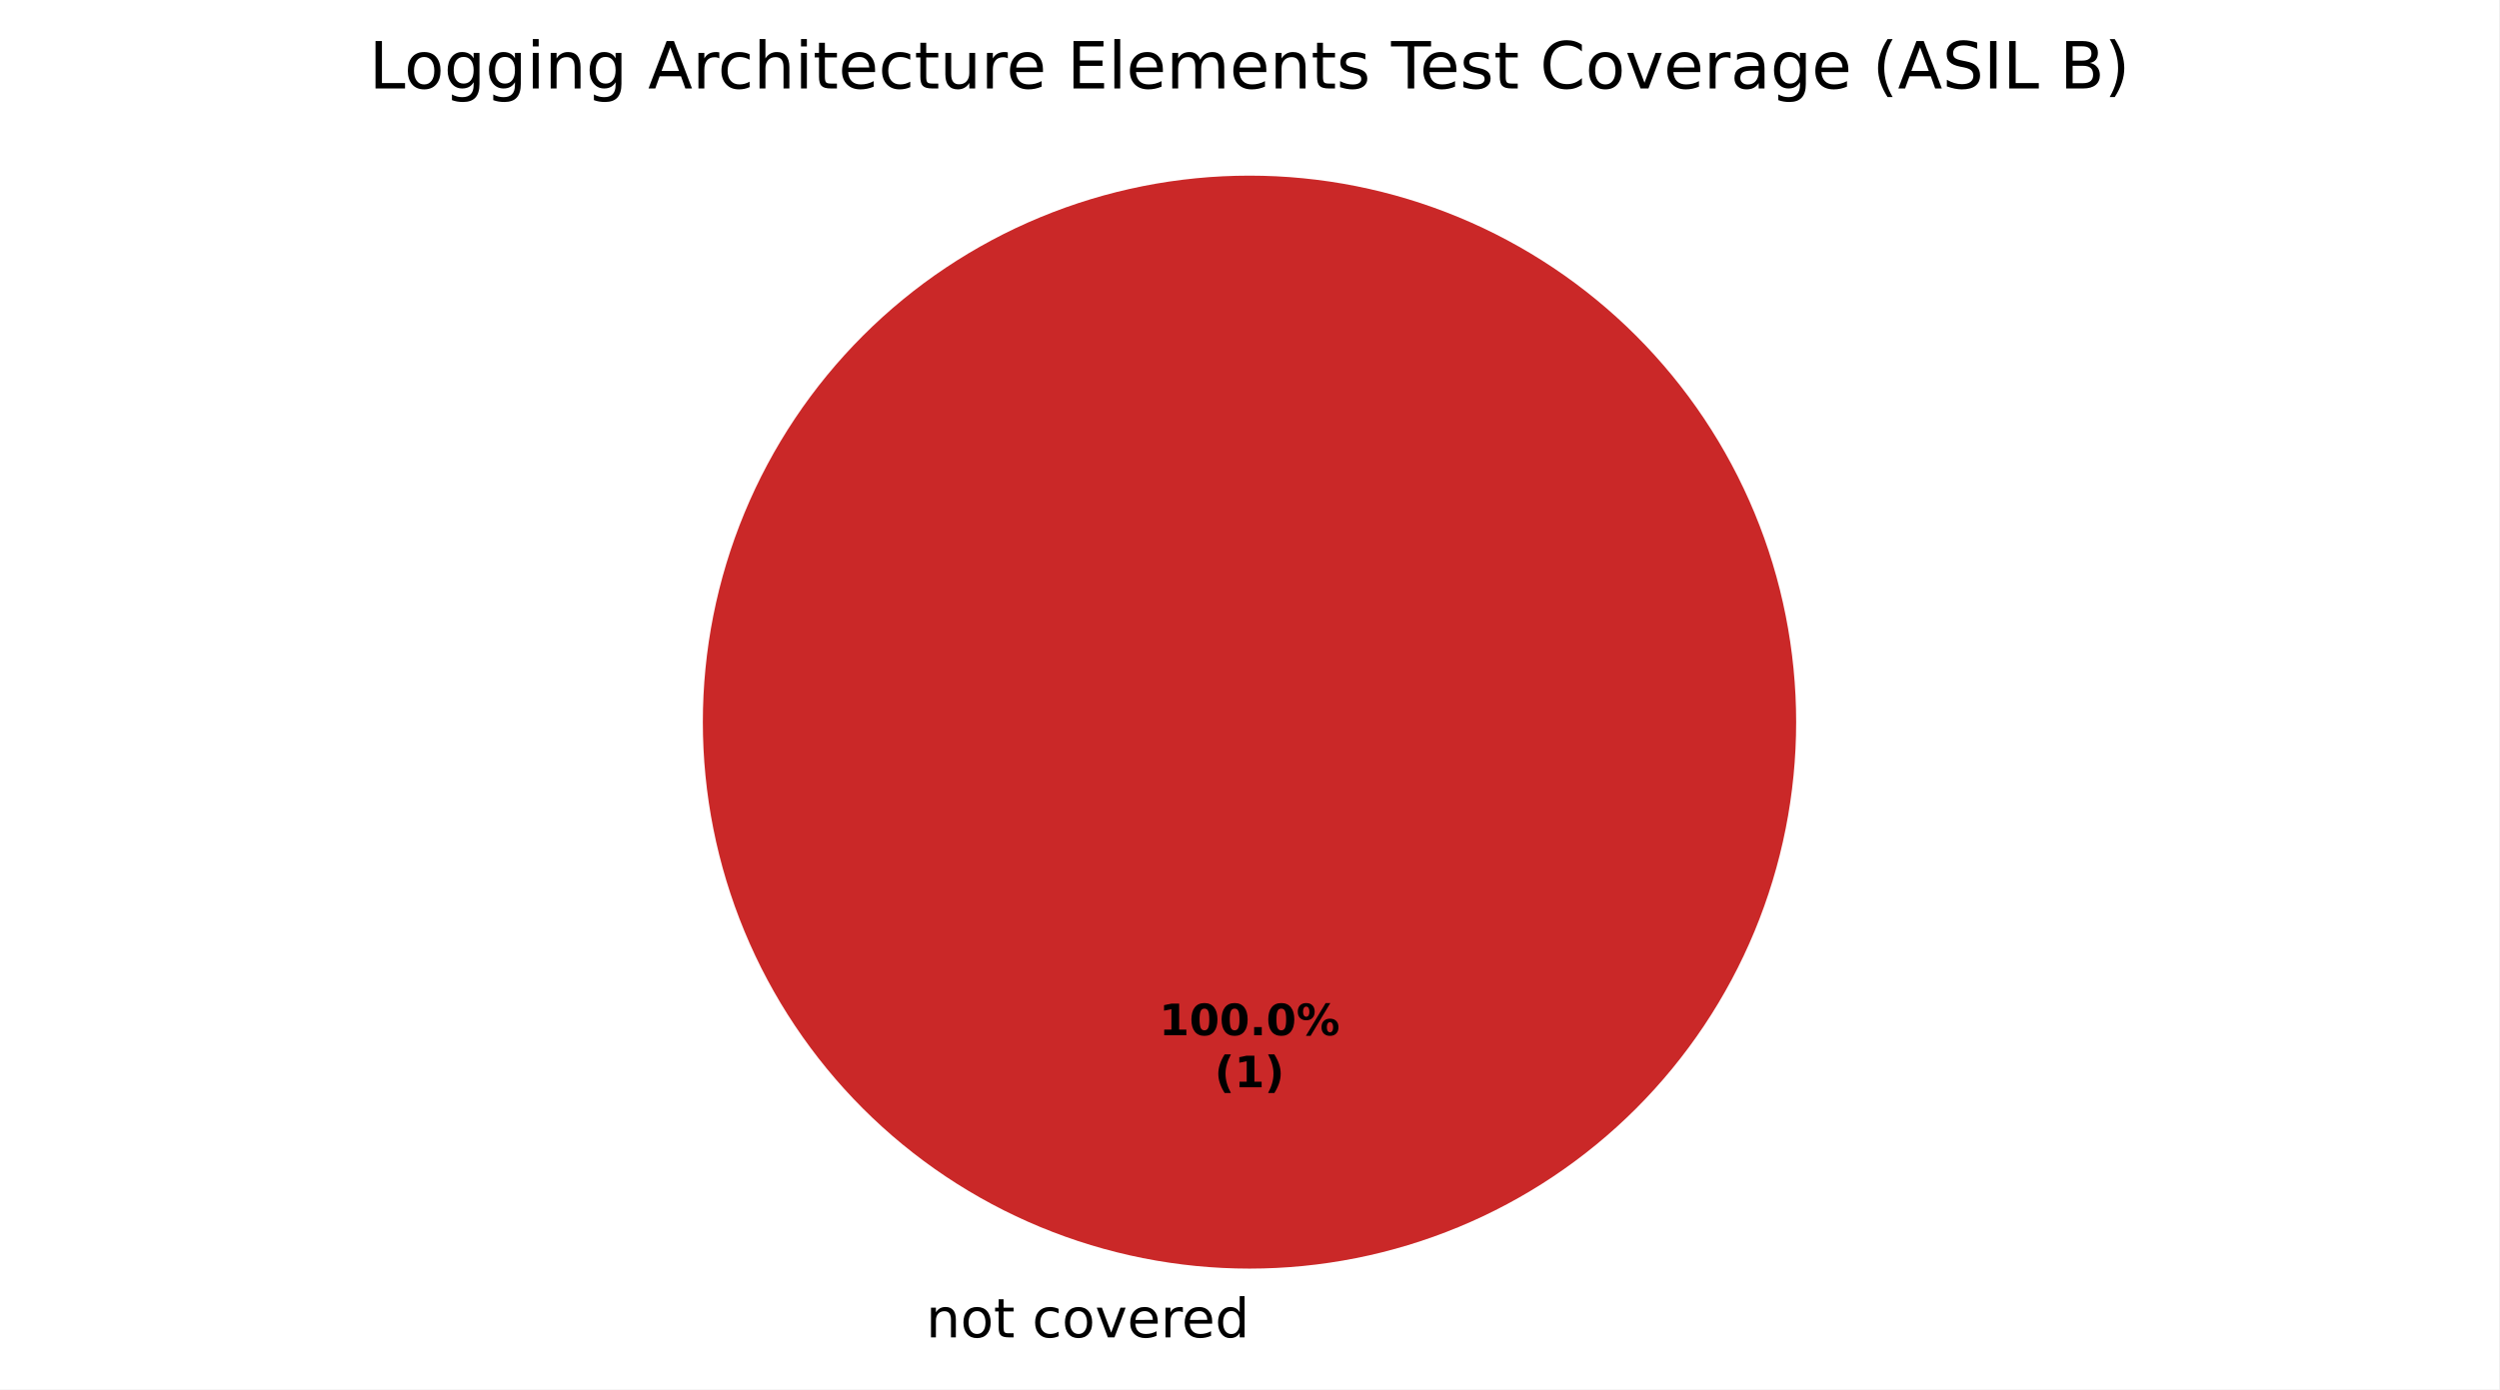
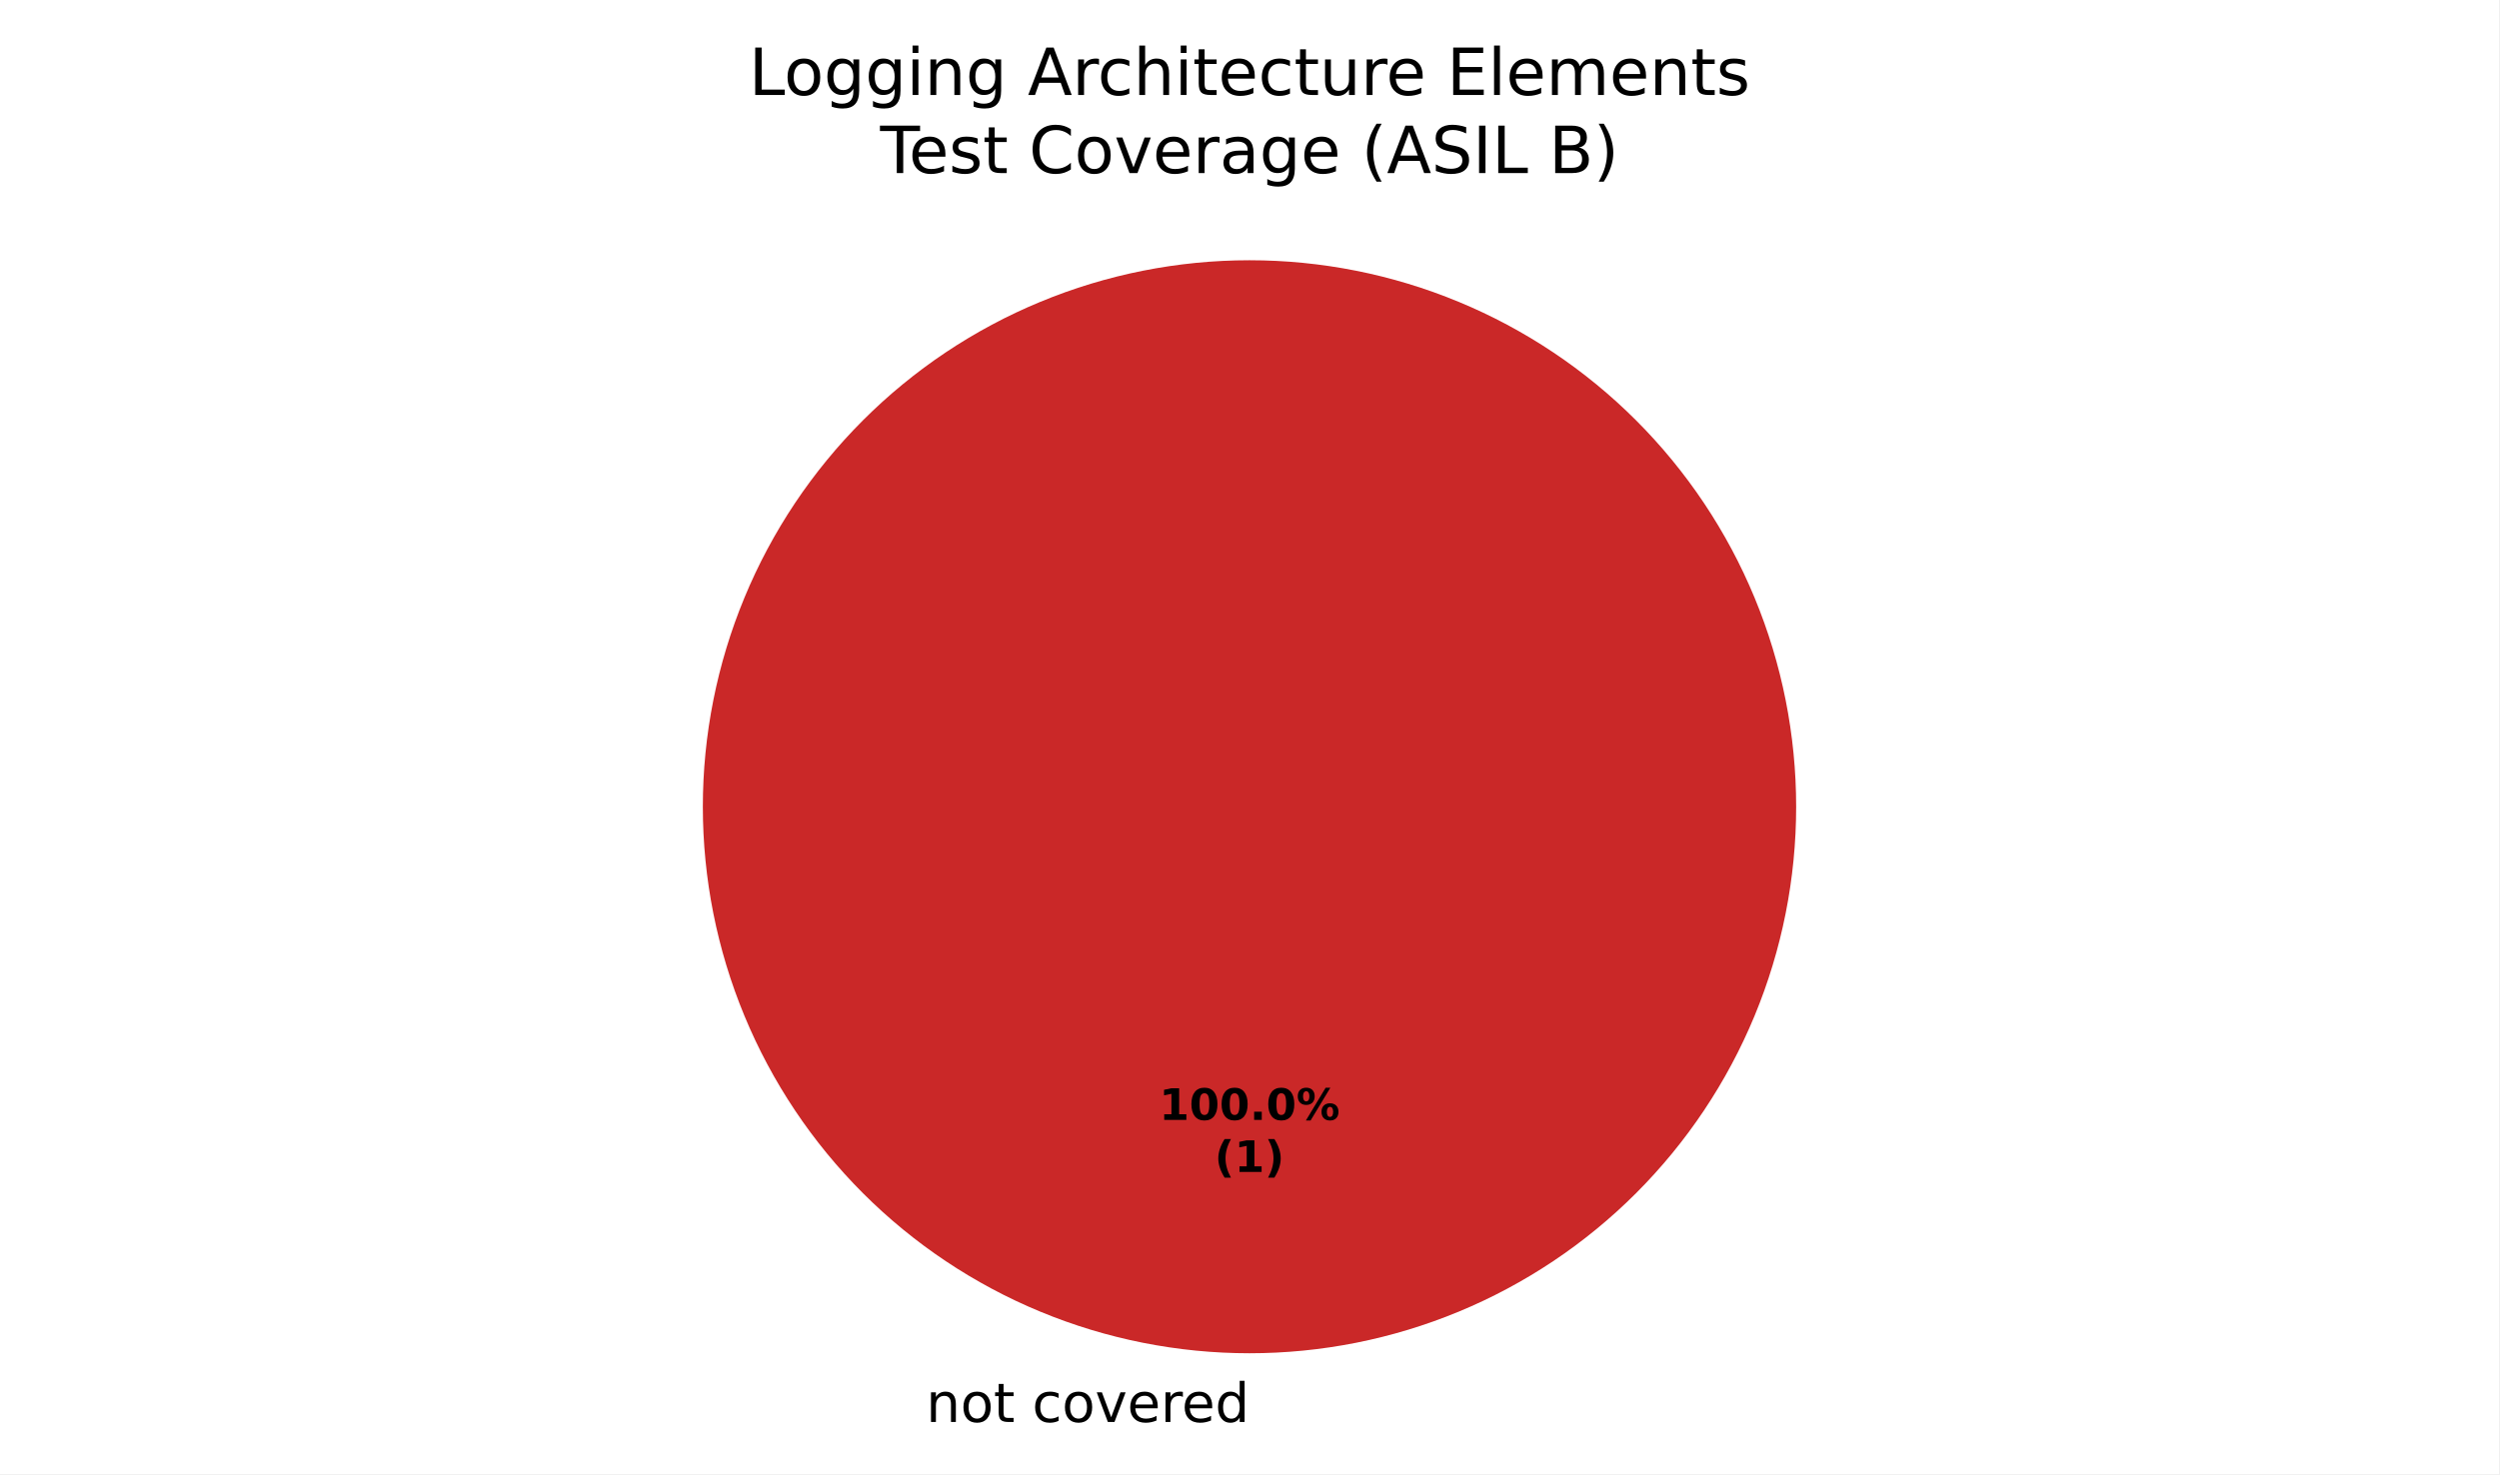
- <svg xmlns="http://www.w3.org/2000/svg" xmlns:xlink="http://www.w3.org/1999/xlink" width="460.8pt" height="256.279pt" viewBox="0 0 460.8 256.279" version="1.1">
+ <svg xmlns="http://www.w3.org/2000/svg" xmlns:xlink="http://www.w3.org/1999/xlink" width="460.8pt" height="271.882pt" viewBox="0 0 460.8 271.882" version="1.1">
  <defs>
    <style type="text/css">*{stroke-linejoin: round; stroke-linecap: butt}</style>
  </defs>
  <g id="figure_1">
    <g id="patch_1">
-       <path d="M 0 256.279  L 460.8 256.279  L 460.8 0  L 0 0  z " style="fill: #ffffff" />
+       <path d="M 0 271.882  L 460.8 271.882  L 460.8 0  L 0 0  z " style="fill: #ffffff" />
    </g>
    <g id="axes_1">
      <g id="patch_2">
-         <path d="M 230.4 32.398  C 230.4 32.398 230.4 32.398 230.4 32.398  L 230.4 133.198  z " style="fill: #37a12d" />
+         <path d="M 230.4 48.002  C 230.4 48.002 230.4 48.002 230.4 48.002  L 230.4 148.802  z " style="fill: #37a12d" />
      </g>
      <g id="patch_3">
-         <path d="M 230.4 32.398  C 230.4 32.398 230.4 32.398 230.4 32.398  L 230.4 133.198  z " style="fill: #f0a500" />
+         <path d="M 230.4 48.002  C 230.4 48.002 230.4 48.002 230.4 48.002  L 230.4 148.802  z " style="fill: #f0a500" />
      </g>
      <g id="patch_4">
-         <path d="M 331.2 133.198  C 331.2 119.961 328.593 106.853 323.527 94.624  C 318.462 82.394 311.036 71.282 301.676 61.922  C 292.316 52.562 281.204 45.137 268.974 40.071  C 256.745 35.006 243.637 32.398 230.4 32.398  C 217.163 32.398 204.055 35.006 191.826 40.071  C 179.596 45.137 168.484 52.562 159.124 61.922  C 149.764 71.282 142.338 82.394 137.273 94.624  C 132.207 106.853 129.6 119.961 129.6 133.198  C 129.6 146.435 132.207 159.543 137.273 171.773  C 142.338 184.002 149.764 195.115 159.124 204.474  C 168.484 213.834 179.596 221.26 191.826 226.325  C 204.055 231.391 217.163 233.998 230.4 233.998  C 243.637 233.998 256.745 231.391 268.974 226.325  C 281.204 221.26 292.316 213.834 301.676 204.474  C 311.036 195.115 318.462 184.002 323.527 171.773  C 328.593 159.543 331.2 146.435 331.2 133.198  M 230.4 133.198  z " style="fill: #ca2828" />
+         <path d="M 331.2 148.802  C 331.2 135.565 328.593 122.456 323.527 110.227  C 318.462 97.998 311.036 86.885 301.676 77.525  C 292.316 68.165 281.204 60.74 268.974 55.675  C 256.745 50.609 243.637 48.002 230.4 48.002  C 217.163 48.002 204.055 50.609 191.826 55.675  C 179.596 60.74 168.484 68.165 159.124 77.525  C 149.764 86.885 142.338 97.998 137.273 110.227  C 132.207 122.456 129.6 135.565 129.6 148.802  C 129.6 162.039 132.207 175.147 137.273 187.376  C 142.338 199.605 149.764 210.718 159.124 220.078  C 168.484 229.438 179.596 236.863 191.826 241.929  C 204.055 246.994 217.163 249.602 230.4 249.602  C 243.637 249.602 256.745 246.994 268.974 241.929  C 281.204 236.863 292.316 229.438 301.676 220.078  C 311.036 210.718 318.462 199.605 323.527 187.376  C 328.593 175.147 331.2 162.039 331.2 148.802  M 230.4 148.802  z " style="fill: #ca2828" />
      </g>
      <g id="matplotlib.axis_1" />
      <g id="matplotlib.axis_2" />
      <g id="text_1">
-         <g transform="translate(167.5859 246.6762) scale(0.1 -0.1)">
+         <g transform="translate(167.5859 262.2797) scale(0.1 -0.1)">
          <defs>
            <path id="DejaVuSans-3" transform="scale(0.015625)" />
            <path id="DejaVuSans-51" d="M 3513 2113  L 3513 0  L 2938 0  L 2938 2094  Q 2938 2591 2744 2837  Q 2550 3084 2163 3084  Q 1697 3084 1428 2787  Q 1159 2491 1159 1978  L 1159 0  L 581 0  L 581 3500  L 1159 3500  L 1159 2956  Q 1366 3272 1645 3428  Q 1925 3584 2291 3584  Q 2894 3584 3203 3211  Q 3513 2838 3513 2113  z " transform="scale(0.015625)" />
            <path id="DejaVuSans-52" d="M 1959 3097  Q 1497 3097 1228 2736  Q 959 2375 959 1747  Q 959 1119 1226 758  Q 1494 397 1959 397  Q 2419 397 2687 759  Q 2956 1122 2956 1747  Q 2956 2369 2687 2733  Q 2419 3097 1959 3097  z M 1959 3584  Q 2709 3584 3137 3096  Q 3566 2609 3566 1747  Q 3566 888 3137 398  Q 2709 -91 1959 -91  Q 1206 -91 779 398  Q 353 888 353 1747  Q 353 2609 779 3096  Q 1206 3584 1959 3584  z " transform="scale(0.015625)" />
            <path id="DejaVuSans-57" d="M 1172 4494  L 1172 3500  L 2356 3500  L 2356 3053  L 1172 3053  L 1172 1153  Q 1172 725 1289 603  Q 1406 481 1766 481  L 2356 481  L 2356 0  L 1766 0  Q 1100 0 847 248  Q 594 497 594 1153  L 594 3053  L 172 3053  L 172 3500  L 594 3500  L 594 4494  L 1172 4494  z " transform="scale(0.015625)" />
            <path id="DejaVuSans-46" d="M 3122 3366  L 3122 2828  Q 2878 2963 2633 3030  Q 2388 3097 2138 3097  Q 1578 3097 1268 2742  Q 959 2388 959 1747  Q 959 1106 1268 751  Q 1578 397 2138 397  Q 2388 397 2633 464  Q 2878 531 3122 666  L 3122 134  Q 2881 22 2623 -34  Q 2366 -91 2075 -91  Q 1284 -91 818 406  Q 353 903 353 1747  Q 353 2603 823 3093  Q 1294 3584 2113 3584  Q 2378 3584 2631 3529  Q 2884 3475 3122 3366  z " transform="scale(0.015625)" />
            <path id="DejaVuSans-59" d="M 191 3500  L 800 3500  L 1894 563  L 2988 3500  L 3597 3500  L 2284 0  L 1503 0  L 191 3500  z " transform="scale(0.015625)" />
            <path id="DejaVuSans-48" d="M 3597 1894  L 3597 1613  L 953 1613  Q 991 1019 1311 708  Q 1631 397 2203 397  Q 2534 397 2845 478  Q 3156 559 3463 722  L 3463 178  Q 3153 47 2828 -22  Q 2503 -91 2169 -91  Q 1331 -91 842 396  Q 353 884 353 1716  Q 353 2575 817 3079  Q 1281 3584 2069 3584  Q 2775 3584 3186 3129  Q 3597 2675 3597 1894  z M 3022 2063  Q 3016 2534 2758 2815  Q 2500 3097 2075 3097  Q 1594 3097 1305 2825  Q 1016 2553 972 2059  L 3022 2063  z " transform="scale(0.015625)" />
            <path id="DejaVuSans-55" d="M 2631 2963  Q 2534 3019 2420 3045  Q 2306 3072 2169 3072  Q 1681 3072 1420 2755  Q 1159 2438 1159 1844  L 1159 0  L 581 0  L 581 3500  L 1159 3500  L 1159 2956  Q 1341 3275 1631 3429  Q 1922 3584 2338 3584  Q 2397 3584 2469 3576  Q 2541 3569 2628 3553  L 2631 2963  z " transform="scale(0.015625)" />
            <path id="DejaVuSans-47" d="M 2906 2969  L 2906 4863  L 3481 4863  L 3481 0  L 2906 0  L 2906 525  Q 2725 213 2448 61  Q 2172 -91 1784 -91  Q 1150 -91 751 415  Q 353 922 353 1747  Q 353 2572 751 3078  Q 1150 3584 1784 3584  Q 2172 3584 2448 3432  Q 2725 3281 2906 2969  z M 947 1747  Q 947 1113 1208 752  Q 1469 391 1925 391  Q 2381 391 2643 752  Q 2906 1113 2906 1747  Q 2906 2381 2643 2742  Q 2381 3103 1925 3103  Q 1469 3103 1208 2742  Q 947 2381 947 1747  z " transform="scale(0.015625)" />
          </defs>
          <use xlink:href="#DejaVuSans-3" />
          <use xlink:href="#DejaVuSans-51" transform="translate(31.78125 0)" />
          <use xlink:href="#DejaVuSans-52" transform="translate(95.15625 0)" />
          <use xlink:href="#DejaVuSans-57" transform="translate(156.3438 0)" />
          <use xlink:href="#DejaVuSans-3" transform="translate(195.5469 0)" />
          <use xlink:href="#DejaVuSans-46" transform="translate(227.3281 0)" />
          <use xlink:href="#DejaVuSans-52" transform="translate(282.3125 0)" />
          <use xlink:href="#DejaVuSans-59" transform="translate(343.5 0)" />
          <use xlink:href="#DejaVuSans-48" transform="translate(402.6875 0)" />
          <use xlink:href="#DejaVuSans-55" transform="translate(464.2188 0)" />
          <use xlink:href="#DejaVuSans-48" transform="translate(503.125 0)" />
          <use xlink:href="#DejaVuSans-47" transform="translate(564.6562 0)" />
        </g>
      </g>
      <g id="text_2">
-         <g transform="translate(213.74 190.9555) scale(0.08 -0.08)">
+         <g transform="translate(213.74 206.559) scale(0.08 -0.08)">
          <defs>
            <path id="DejaVuSans-Bold-14" d="M 750 831  L 1813 831  L 1813 3847  L 722 3622  L 722 4441  L 1806 4666  L 2950 4666  L 2950 831  L 4013 831  L 4013 0  L 750 0  L 750 831  z " transform="scale(0.015625)" />
            <path id="DejaVuSans-Bold-13" d="M 2944 2338  Q 2944 3213 2780 3570  Q 2616 3928 2228 3928  Q 1841 3928 1675 3570  Q 1509 3213 1509 2338  Q 1509 1453 1675 1090  Q 1841 728 2228 728  Q 2613 728 2778 1090  Q 2944 1453 2944 2338  z M 4147 2328  Q 4147 1169 3647 539  Q 3147 -91 2228 -91  Q 1306 -91 806 539  Q 306 1169 306 2328  Q 306 3491 806 4120  Q 1306 4750 2228 4750  Q 3147 4750 3647 4120  Q 4147 3491 4147 2328  z " transform="scale(0.015625)" />
            <path id="DejaVuSans-Bold-11" d="M 653 1209  L 1778 1209  L 1778 0  L 653 0  L 653 1209  z " transform="scale(0.015625)" />
            <path id="DejaVuSans-Bold-8" d="M 4959 1925  Q 4738 1925 4616 1733  Q 4494 1541 4494 1184  Q 4494 825 4614 633  Q 4734 441 4959 441  Q 5184 441 5303 633  Q 5422 825 5422 1184  Q 5422 1541 5301 1733  Q 5181 1925 4959 1925  z M 4959 2450  Q 5541 2450 5875 2112  Q 6209 1775 6209 1184  Q 6209 594 5875 251  Q 5541 -91 4959 -91  Q 4378 -91 4042 251  Q 3706 594 3706 1184  Q 3706 1772 4042 2111  Q 4378 2450 4959 2450  z M 2094 -91  L 1403 -91  L 4319 4750  L 5013 4750  L 2094 -91  z M 1453 4750  Q 2034 4750 2367 4411  Q 2700 4072 2700 3481  Q 2700 2891 2367 2550  Q 2034 2209 1453 2209  Q 872 2209 539 2550  Q 206 2891 206 3481  Q 206 4072 539 4411  Q 872 4750 1453 4750  z M 1453 4225  Q 1228 4225 1106 4031  Q 984 3838 984 3481  Q 984 3122 1106 2926  Q 1228 2731 1453 2731  Q 1678 2731 1798 2926  Q 1919 3122 1919 3481  Q 1919 3838 1797 4031  Q 1675 4225 1453 4225  z " transform="scale(0.015625)" />
          </defs>
          <use xlink:href="#DejaVuSans-Bold-14" />
          <use xlink:href="#DejaVuSans-Bold-13" transform="translate(69.57812 0)" />
          <use xlink:href="#DejaVuSans-Bold-13" transform="translate(139.1562 0)" />
          <use xlink:href="#DejaVuSans-Bold-11" transform="translate(208.7344 0)" />
          <use xlink:href="#DejaVuSans-Bold-13" transform="translate(246.7188 0)" />
          <use xlink:href="#DejaVuSans-Bold-8" transform="translate(316.2969 0)" />
        </g>
-         <g transform="translate(223.9606 200.557) scale(0.08 -0.08)">
+         <g transform="translate(223.9606 216.1605) scale(0.08 -0.08)">
          <defs>
            <path id="DejaVuSans-Bold-b" d="M 2413 -844  L 1484 -844  Q 1006 -72 778 623  Q 550 1319 550 2003  Q 550 2688 779 3389  Q 1009 4091 1484 4856  L 2413 4856  Q 2013 4116 1813 3408  Q 1613 2700 1613 2009  Q 1613 1319 1811 609  Q 2009 -100 2413 -844  z " transform="scale(0.015625)" />
            <path id="DejaVuSans-Bold-c" d="M 513 -844  Q 913 -100 1113 609  Q 1313 1319 1313 2009  Q 1313 2700 1113 3408  Q 913 4116 513 4856  L 1441 4856  Q 1916 4091 2145 3389  Q 2375 2688 2375 2003  Q 2375 1319 2147 623  Q 1919 -72 1441 -844  L 513 -844  z " transform="scale(0.015625)" />
          </defs>
          <use xlink:href="#DejaVuSans-Bold-b" />
          <use xlink:href="#DejaVuSans-Bold-14" transform="translate(45.70312 0)" />
          <use xlink:href="#DejaVuSans-Bold-c" transform="translate(115.2812 0)" />
        </g>
      </g>
      <g id="text_3">
-         <g transform="translate(68.06625 16.31812) scale(0.12 -0.12)">
+         <g transform="translate(138.0825 17.5193) scale(0.12 -0.12)">
          <defs>
            <path id="DejaVuSans-2f" d="M 628 4666  L 1259 4666  L 1259 531  L 3531 531  L 3531 0  L 628 0  L 628 4666  z " transform="scale(0.015625)" />
            <path id="DejaVuSans-4a" d="M 2906 1791  Q 2906 2416 2648 2759  Q 2391 3103 1925 3103  Q 1463 3103 1205 2759  Q 947 2416 947 1791  Q 947 1169 1205 825  Q 1463 481 1925 481  Q 2391 481 2648 825  Q 2906 1169 2906 1791  z M 3481 434  Q 3481 -459 3084 -895  Q 2688 -1331 1869 -1331  Q 1566 -1331 1297 -1286  Q 1028 -1241 775 -1147  L 775 -588  Q 1028 -725 1275 -790  Q 1522 -856 1778 -856  Q 2344 -856 2625 -561  Q 2906 -266 2906 331  L 2906 616  Q 2728 306 2450 153  Q 2172 0 1784 0  Q 1141 0 747 490  Q 353 981 353 1791  Q 353 2603 747 3093  Q 1141 3584 1784 3584  Q 2172 3584 2450 3431  Q 2728 3278 2906 2969  L 2906 3500  L 3481 3500  L 3481 434  z " transform="scale(0.015625)" />
            <path id="DejaVuSans-4c" d="M 603 3500  L 1178 3500  L 1178 0  L 603 0  L 603 3500  z M 603 4863  L 1178 4863  L 1178 4134  L 603 4134  L 603 4863  z " transform="scale(0.015625)" />
            <path id="DejaVuSans-24" d="M 2188 4044  L 1331 1722  L 3047 1722  L 2188 4044  z M 1831 4666  L 2547 4666  L 4325 0  L 3669 0  L 3244 1197  L 1141 1197  L 716 0  L 50 0  L 1831 4666  z " transform="scale(0.015625)" />
            <path id="DejaVuSans-4b" d="M 3513 2113  L 3513 0  L 2938 0  L 2938 2094  Q 2938 2591 2744 2837  Q 2550 3084 2163 3084  Q 1697 3084 1428 2787  Q 1159 2491 1159 1978  L 1159 0  L 581 0  L 581 4863  L 1159 4863  L 1159 2956  Q 1366 3272 1645 3428  Q 1925 3584 2291 3584  Q 2894 3584 3203 3211  Q 3513 2838 3513 2113  z " transform="scale(0.015625)" />
            <path id="DejaVuSans-58" d="M 544 1381  L 544 3500  L 1119 3500  L 1119 1403  Q 1119 906 1312 657  Q 1506 409 1894 409  Q 2359 409 2629 706  Q 2900 1003 2900 1516  L 2900 3500  L 3475 3500  L 3475 0  L 2900 0  L 2900 538  Q 2691 219 2414 64  Q 2138 -91 1772 -91  Q 1169 -91 856 284  Q 544 659 544 1381  z M 1991 3584  L 1991 3584  z " transform="scale(0.015625)" />
            <path id="DejaVuSans-28" d="M 628 4666  L 3578 4666  L 3578 4134  L 1259 4134  L 1259 2753  L 3481 2753  L 3481 2222  L 1259 2222  L 1259 531  L 3634 531  L 3634 0  L 628 0  L 628 4666  z " transform="scale(0.015625)" />
            <path id="DejaVuSans-4f" d="M 603 4863  L 1178 4863  L 1178 0  L 603 0  L 603 4863  z " transform="scale(0.015625)" />
            <path id="DejaVuSans-50" d="M 3328 2828  Q 3544 3216 3844 3400  Q 4144 3584 4550 3584  Q 5097 3584 5394 3201  Q 5691 2819 5691 2113  L 5691 0  L 5113 0  L 5113 2094  Q 5113 2597 4934 2840  Q 4756 3084 4391 3084  Q 3944 3084 3684 2787  Q 3425 2491 3425 1978  L 3425 0  L 2847 0  L 2847 2094  Q 2847 2600 2669 2842  Q 2491 3084 2119 3084  Q 1678 3084 1418 2786  Q 1159 2488 1159 1978  L 1159 0  L 581 0  L 581 3500  L 1159 3500  L 1159 2956  Q 1356 3278 1631 3431  Q 1906 3584 2284 3584  Q 2666 3584 2933 3390  Q 3200 3197 3328 2828  z " transform="scale(0.015625)" />
            <path id="DejaVuSans-56" d="M 2834 3397  L 2834 2853  Q 2591 2978 2328 3040  Q 2066 3103 1784 3103  Q 1356 3103 1142 2972  Q 928 2841 928 2578  Q 928 2378 1081 2264  Q 1234 2150 1697 2047  L 1894 2003  Q 2506 1872 2764 1633  Q 3022 1394 3022 966  Q 3022 478 2636 193  Q 2250 -91 1575 -91  Q 1294 -91 989 -36  Q 684 19 347 128  L 347 722  Q 666 556 975 473  Q 1284 391 1588 391  Q 1994 391 2212 530  Q 2431 669 2431 922  Q 2431 1156 2273 1281  Q 2116 1406 1581 1522  L 1381 1569  Q 847 1681 609 1914  Q 372 2147 372 2553  Q 372 3047 722 3315  Q 1072 3584 1716 3584  Q 2034 3584 2315 3537  Q 2597 3491 2834 3397  z " transform="scale(0.015625)" />
-             <path id="DejaVuSans-37" d="M -19 4666  L 3928 4666  L 3928 4134  L 2272 4134  L 2272 0  L 1638 0  L 1638 4134  L -19 4134  L -19 4666  z " transform="scale(0.015625)" />
-             <path id="DejaVuSans-26" d="M 4122 4306  L 4122 3641  Q 3803 3938 3442 4084  Q 3081 4231 2675 4231  Q 1875 4231 1450 3742  Q 1025 3253 1025 2328  Q 1025 1406 1450 917  Q 1875 428 2675 428  Q 3081 428 3442 575  Q 3803 722 4122 1019  L 4122 359  Q 3791 134 3420 21  Q 3050 -91 2638 -91  Q 1578 -91 968 557  Q 359 1206 359 2328  Q 359 3453 968 4101  Q 1578 4750 2638 4750  Q 3056 4750 3426 4639  Q 3797 4528 4122 4306  z " transform="scale(0.015625)" />
-             <path id="DejaVuSans-44" d="M 2194 1759  Q 1497 1759 1228 1600  Q 959 1441 959 1056  Q 959 750 1161 570  Q 1363 391 1709 391  Q 2188 391 2477 730  Q 2766 1069 2766 1631  L 2766 1759  L 2194 1759  z M 3341 1997  L 3341 0  L 2766 0  L 2766 531  Q 2569 213 2275 61  Q 1981 -91 1556 -91  Q 1019 -91 701 211  Q 384 513 384 1019  Q 384 1609 779 1909  Q 1175 2209 1959 2209  L 2766 2209  L 2766 2266  Q 2766 2663 2505 2880  Q 2244 3097 1772 3097  Q 1472 3097 1187 3025  Q 903 2953 641 2809  L 641 3341  Q 956 3463 1253 3523  Q 1550 3584 1831 3584  Q 2591 3584 2966 3190  Q 3341 2797 3341 1997  z " transform="scale(0.015625)" />
-             <path id="DejaVuSans-b" d="M 1984 4856  Q 1566 4138 1362 3434  Q 1159 2731 1159 2009  Q 1159 1288 1364 580  Q 1569 -128 1984 -844  L 1484 -844  Q 1016 -109 783 600  Q 550 1309 550 2009  Q 550 2706 781 3412  Q 1013 4119 1484 4856  L 1984 4856  z " transform="scale(0.015625)" />
-             <path id="DejaVuSans-36" d="M 3425 4513  L 3425 3897  Q 3066 4069 2747 4153  Q 2428 4238 2131 4238  Q 1616 4238 1336 4038  Q 1056 3838 1056 3469  Q 1056 3159 1242 3001  Q 1428 2844 1947 2747  L 2328 2669  Q 3034 2534 3370 2195  Q 3706 1856 3706 1288  Q 3706 609 3251 259  Q 2797 -91 1919 -91  Q 1588 -91 1214 -16  Q 841 59 441 206  L 441 856  Q 825 641 1194 531  Q 1563 422 1919 422  Q 2459 422 2753 634  Q 3047 847 3047 1241  Q 3047 1584 2836 1778  Q 2625 1972 2144 2069  L 1759 2144  Q 1053 2284 737 2584  Q 422 2884 422 3419  Q 422 4038 858 4394  Q 1294 4750 2059 4750  Q 2388 4750 2728 4690  Q 3069 4631 3425 4513  z " transform="scale(0.015625)" />
-             <path id="DejaVuSans-2c" d="M 628 4666  L 1259 4666  L 1259 0  L 628 0  L 628 4666  z " transform="scale(0.015625)" />
-             <path id="DejaVuSans-25" d="M 1259 2228  L 1259 519  L 2272 519  Q 2781 519 3026 730  Q 3272 941 3272 1375  Q 3272 1813 3026 2020  Q 2781 2228 2272 2228  L 1259 2228  z M 1259 4147  L 1259 2741  L 2194 2741  Q 2656 2741 2882 2914  Q 3109 3088 3109 3444  Q 3109 3797 2882 3972  Q 2656 4147 2194 4147  L 1259 4147  z M 628 4666  L 2241 4666  Q 2963 4666 3353 4366  Q 3744 4066 3744 3513  Q 3744 3084 3544 2831  Q 3344 2578 2956 2516  Q 3422 2416 3680 2098  Q 3938 1781 3938 1306  Q 3938 681 3513 340  Q 3088 0 2303 0  L 628 0  L 628 4666  z " transform="scale(0.015625)" />
-             <path id="DejaVuSans-c" d="M 513 4856  L 1013 4856  Q 1481 4119 1714 3412  Q 1947 2706 1947 2009  Q 1947 1309 1714 600  Q 1481 -109 1013 -844  L 513 -844  Q 928 -128 1133 580  Q 1338 1288 1338 2009  Q 1338 2731 1133 3434  Q 928 4138 513 4856  z " transform="scale(0.015625)" />
          </defs>
          <use xlink:href="#DejaVuSans-2f" />
          <use xlink:href="#DejaVuSans-52" transform="translate(53.96875 0)" />
          <use xlink:href="#DejaVuSans-4a" transform="translate(115.1562 0)" />
          <use xlink:href="#DejaVuSans-4a" transform="translate(178.6406 0)" />
          <use xlink:href="#DejaVuSans-4c" transform="translate(242.125 0)" />
          <use xlink:href="#DejaVuSans-51" transform="translate(269.9062 0)" />
          <use xlink:href="#DejaVuSans-4a" transform="translate(333.2812 0)" />
          <use xlink:href="#DejaVuSans-3" transform="translate(396.7656 0)" />
          <use xlink:href="#DejaVuSans-24" transform="translate(428.5469 0)" />
          <use xlink:href="#DejaVuSans-55" transform="translate(496.9531 0)" />
          <use xlink:href="#DejaVuSans-46" transform="translate(535.8594 0)" />
          <use xlink:href="#DejaVuSans-4b" transform="translate(590.8438 0)" />
          <use xlink:href="#DejaVuSans-4c" transform="translate(654.2188 0)" />
          <use xlink:href="#DejaVuSans-57" transform="translate(682 0)" />
          <use xlink:href="#DejaVuSans-48" transform="translate(721.2031 0)" />
          <use xlink:href="#DejaVuSans-46" transform="translate(782.7344 0)" />
          <use xlink:href="#DejaVuSans-57" transform="translate(837.7188 0)" />
          <use xlink:href="#DejaVuSans-58" transform="translate(876.9219 0)" />
          <use xlink:href="#DejaVuSans-55" transform="translate(940.2969 0)" />
          <use xlink:href="#DejaVuSans-48" transform="translate(979.2031 0)" />
          <use xlink:href="#DejaVuSans-3" transform="translate(1040.734 0)" />
          <use xlink:href="#DejaVuSans-28" transform="translate(1072.516 0)" />
          <use xlink:href="#DejaVuSans-4f" transform="translate(1135.703 0)" />
          <use xlink:href="#DejaVuSans-48" transform="translate(1163.484 0)" />
          <use xlink:href="#DejaVuSans-50" transform="translate(1225.016 0)" />
          <use xlink:href="#DejaVuSans-48" transform="translate(1322.422 0)" />
          <use xlink:href="#DejaVuSans-51" transform="translate(1383.953 0)" />
          <use xlink:href="#DejaVuSans-57" transform="translate(1447.328 0)" />
          <use xlink:href="#DejaVuSans-56" transform="translate(1486.531 0)" />
-           <use xlink:href="#DejaVuSans-3" transform="translate(1538.625 0)" />
-           <use xlink:href="#DejaVuSans-37" transform="translate(1570.406 0)" />
-           <use xlink:href="#DejaVuSans-48" transform="translate(1614.5 0)" />
-           <use xlink:href="#DejaVuSans-56" transform="translate(1676.031 0)" />
-           <use xlink:href="#DejaVuSans-57" transform="translate(1728.125 0)" />
-           <use xlink:href="#DejaVuSans-3" transform="translate(1767.328 0)" />
-           <use xlink:href="#DejaVuSans-26" transform="translate(1799.109 0)" />
-           <use xlink:href="#DejaVuSans-52" transform="translate(1868.938 0)" />
-           <use xlink:href="#DejaVuSans-59" transform="translate(1930.125 0)" />
-           <use xlink:href="#DejaVuSans-48" transform="translate(1989.312 0)" />
-           <use xlink:href="#DejaVuSans-55" transform="translate(2050.844 0)" />
-           <use xlink:href="#DejaVuSans-44" transform="translate(2091.953 0)" />
-           <use xlink:href="#DejaVuSans-4a" transform="translate(2153.234 0)" />
-           <use xlink:href="#DejaVuSans-48" transform="translate(2216.719 0)" />
-           <use xlink:href="#DejaVuSans-3" transform="translate(2278.25 0)" />
-           <use xlink:href="#DejaVuSans-b" transform="translate(2310.031 0)" />
-           <use xlink:href="#DejaVuSans-24" transform="translate(2349.047 0)" />
-           <use xlink:href="#DejaVuSans-36" transform="translate(2417.453 0)" />
-           <use xlink:href="#DejaVuSans-2c" transform="translate(2480.938 0)" />
-           <use xlink:href="#DejaVuSans-2f" transform="translate(2510.438 0)" />
-           <use xlink:href="#DejaVuSans-3" transform="translate(2566.156 0)" />
-           <use xlink:href="#DejaVuSans-25" transform="translate(2597.938 0)" />
-           <use xlink:href="#DejaVuSans-c" transform="translate(2666.547 0)" />
+         </g>
+         <g transform="translate(162.2906 31.92164) scale(0.12 -0.12)">
+           <defs>
+             <path id="DejaVuSans-37" d="M -19 4666  L 3928 4666  L 3928 4134  L 2272 4134  L 2272 0  L 1638 0  L 1638 4134  L -19 4134  L -19 4666  z " transform="scale(0.015625)" />
+             <path id="DejaVuSans-26" d="M 4122 4306  L 4122 3641  Q 3803 3938 3442 4084  Q 3081 4231 2675 4231  Q 1875 4231 1450 3742  Q 1025 3253 1025 2328  Q 1025 1406 1450 917  Q 1875 428 2675 428  Q 3081 428 3442 575  Q 3803 722 4122 1019  L 4122 359  Q 3791 134 3420 21  Q 3050 -91 2638 -91  Q 1578 -91 968 557  Q 359 1206 359 2328  Q 359 3453 968 4101  Q 1578 4750 2638 4750  Q 3056 4750 3426 4639  Q 3797 4528 4122 4306  z " transform="scale(0.015625)" />
+             <path id="DejaVuSans-44" d="M 2194 1759  Q 1497 1759 1228 1600  Q 959 1441 959 1056  Q 959 750 1161 570  Q 1363 391 1709 391  Q 2188 391 2477 730  Q 2766 1069 2766 1631  L 2766 1759  L 2194 1759  z M 3341 1997  L 3341 0  L 2766 0  L 2766 531  Q 2569 213 2275 61  Q 1981 -91 1556 -91  Q 1019 -91 701 211  Q 384 513 384 1019  Q 384 1609 779 1909  Q 1175 2209 1959 2209  L 2766 2209  L 2766 2266  Q 2766 2663 2505 2880  Q 2244 3097 1772 3097  Q 1472 3097 1187 3025  Q 903 2953 641 2809  L 641 3341  Q 956 3463 1253 3523  Q 1550 3584 1831 3584  Q 2591 3584 2966 3190  Q 3341 2797 3341 1997  z " transform="scale(0.015625)" />
+             <path id="DejaVuSans-b" d="M 1984 4856  Q 1566 4138 1362 3434  Q 1159 2731 1159 2009  Q 1159 1288 1364 580  Q 1569 -128 1984 -844  L 1484 -844  Q 1016 -109 783 600  Q 550 1309 550 2009  Q 550 2706 781 3412  Q 1013 4119 1484 4856  L 1984 4856  z " transform="scale(0.015625)" />
+             <path id="DejaVuSans-36" d="M 3425 4513  L 3425 3897  Q 3066 4069 2747 4153  Q 2428 4238 2131 4238  Q 1616 4238 1336 4038  Q 1056 3838 1056 3469  Q 1056 3159 1242 3001  Q 1428 2844 1947 2747  L 2328 2669  Q 3034 2534 3370 2195  Q 3706 1856 3706 1288  Q 3706 609 3251 259  Q 2797 -91 1919 -91  Q 1588 -91 1214 -16  Q 841 59 441 206  L 441 856  Q 825 641 1194 531  Q 1563 422 1919 422  Q 2459 422 2753 634  Q 3047 847 3047 1241  Q 3047 1584 2836 1778  Q 2625 1972 2144 2069  L 1759 2144  Q 1053 2284 737 2584  Q 422 2884 422 3419  Q 422 4038 858 4394  Q 1294 4750 2059 4750  Q 2388 4750 2728 4690  Q 3069 4631 3425 4513  z " transform="scale(0.015625)" />
+             <path id="DejaVuSans-2c" d="M 628 4666  L 1259 4666  L 1259 0  L 628 0  L 628 4666  z " transform="scale(0.015625)" />
+             <path id="DejaVuSans-25" d="M 1259 2228  L 1259 519  L 2272 519  Q 2781 519 3026 730  Q 3272 941 3272 1375  Q 3272 1813 3026 2020  Q 2781 2228 2272 2228  L 1259 2228  z M 1259 4147  L 1259 2741  L 2194 2741  Q 2656 2741 2882 2914  Q 3109 3088 3109 3444  Q 3109 3797 2882 3972  Q 2656 4147 2194 4147  L 1259 4147  z M 628 4666  L 2241 4666  Q 2963 4666 3353 4366  Q 3744 4066 3744 3513  Q 3744 3084 3544 2831  Q 3344 2578 2956 2516  Q 3422 2416 3680 2098  Q 3938 1781 3938 1306  Q 3938 681 3513 340  Q 3088 0 2303 0  L 628 0  L 628 4666  z " transform="scale(0.015625)" />
+             <path id="DejaVuSans-c" d="M 513 4856  L 1013 4856  Q 1481 4119 1714 3412  Q 1947 2706 1947 2009  Q 1947 1309 1714 600  Q 1481 -109 1013 -844  L 513 -844  Q 928 -128 1133 580  Q 1338 1288 1338 2009  Q 1338 2731 1133 3434  Q 928 4138 513 4856  z " transform="scale(0.015625)" />
+           </defs>
+           <use xlink:href="#DejaVuSans-37" />
+           <use xlink:href="#DejaVuSans-48" transform="translate(44.09375 0)" />
+           <use xlink:href="#DejaVuSans-56" transform="translate(105.625 0)" />
+           <use xlink:href="#DejaVuSans-57" transform="translate(157.7188 0)" />
+           <use xlink:href="#DejaVuSans-3" transform="translate(196.9219 0)" />
+           <use xlink:href="#DejaVuSans-26" transform="translate(228.7031 0)" />
+           <use xlink:href="#DejaVuSans-52" transform="translate(298.5312 0)" />
+           <use xlink:href="#DejaVuSans-59" transform="translate(359.7188 0)" />
+           <use xlink:href="#DejaVuSans-48" transform="translate(418.9062 0)" />
+           <use xlink:href="#DejaVuSans-55" transform="translate(480.4375 0)" />
+           <use xlink:href="#DejaVuSans-44" transform="translate(521.5469 0)" />
+           <use xlink:href="#DejaVuSans-4a" transform="translate(582.8281 0)" />
+           <use xlink:href="#DejaVuSans-48" transform="translate(646.3125 0)" />
+           <use xlink:href="#DejaVuSans-3" transform="translate(707.8438 0)" />
+           <use xlink:href="#DejaVuSans-b" transform="translate(739.625 0)" />
+           <use xlink:href="#DejaVuSans-24" transform="translate(778.6406 0)" />
+           <use xlink:href="#DejaVuSans-36" transform="translate(847.0469 0)" />
+           <use xlink:href="#DejaVuSans-2c" transform="translate(910.5312 0)" />
+           <use xlink:href="#DejaVuSans-2f" transform="translate(940.0312 0)" />
+           <use xlink:href="#DejaVuSans-3" transform="translate(995.75 0)" />
+           <use xlink:href="#DejaVuSans-25" transform="translate(1027.531 0)" />
+           <use xlink:href="#DejaVuSans-c" transform="translate(1096.141 0)" />
        </g>
      </g>
    </g>
  </g>
</svg>
